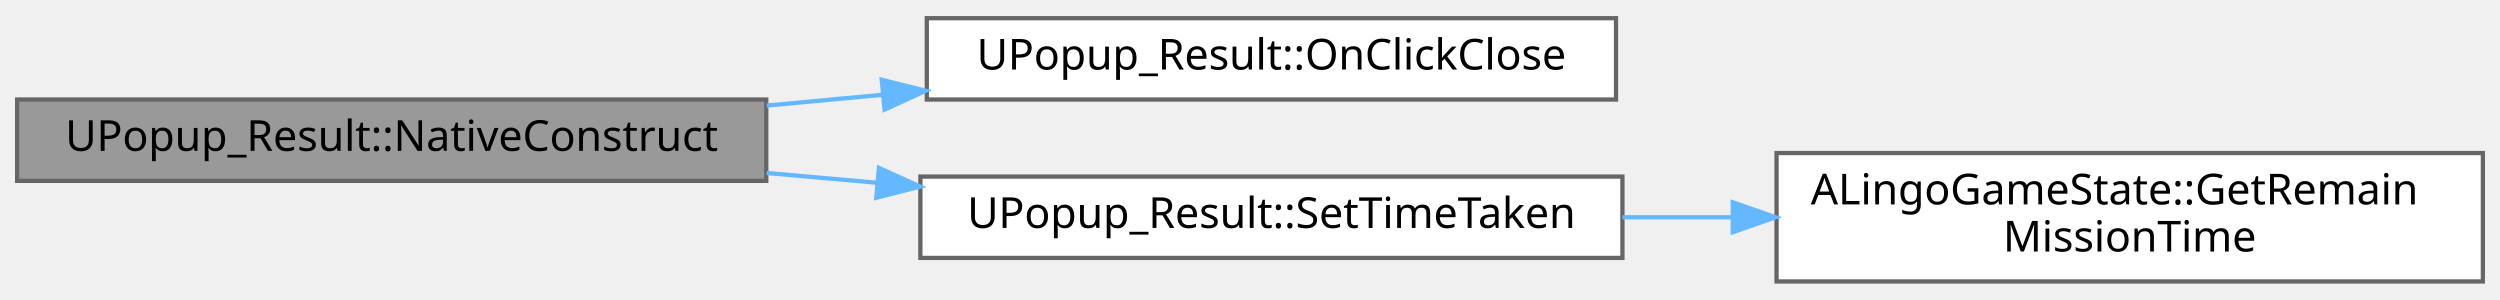
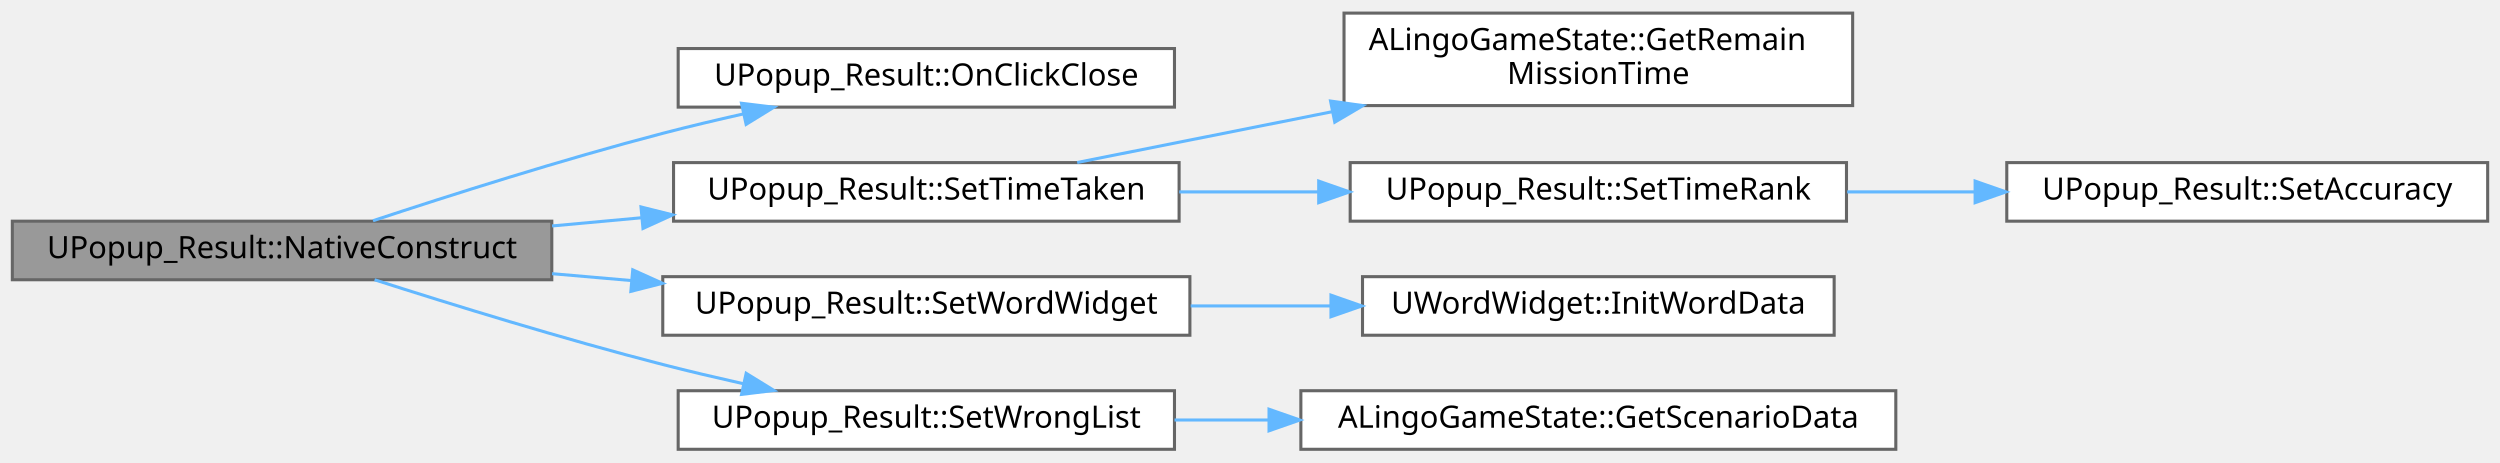
- <svg xmlns="http://www.w3.org/2000/svg" xmlns:xlink="http://www.w3.org/1999/xlink" width="584pt" height="70pt" viewBox="0.00 0.00 584.00 69.50">
-   <g id="graph0" class="graph" transform="scale(1 1) rotate(0) translate(4 65.5)">
+ <svg xmlns="http://www.w3.org/2000/svg" xmlns:xlink="http://www.w3.org/1999/xlink" width="811pt" height="150pt" viewBox="0.00 0.00 811.00 149.50">
+   <g id="graph0" class="graph" transform="scale(1 1) rotate(0) translate(4 145.5)">
    <g id="Node000001" class="node">
      <g id="a_Node000001">
        <a xlink:title=" ">
-           <polygon fill="#999999" stroke="#666666" points="175,-42.5 0,-42.5 0,-23.5 175,-23.5 175,-42.5" />
-           <text text-anchor="middle" x="87.5" y="-30.5" font-family="Malgun Gothic" font-size="10.00">UPopup_Result::NativeConstruct</text>
+           <polygon fill="#999999" stroke="#666666" points="175,-74 0,-74 0,-55 175,-55 175,-74" />
+           <text text-anchor="middle" x="87.5" y="-62" font-family="Malgun Gothic" font-size="10.00">UPopup_Result::NativeConstruct</text>
        </a>
      </g>
    </g>
    <g id="Node000002" class="node">
      <g id="a_Node000002">
        <a xlink:href="classUPopup__Result.html#a2fe50f209d27aa1c870802b99aaf7cf6" target="_top" xlink:title=" ">
-           <polygon fill="white" stroke="#666666" points="373.5,-61.5 212.5,-61.5 212.5,-42.5 373.5,-42.5 373.5,-61.5" />
-           <text text-anchor="middle" x="293" y="-49.5" font-family="Malgun Gothic" font-size="10.00">UPopup_Result::OnClickClose</text>
+           <polygon fill="white" stroke="#666666" points="377,-130 216,-130 216,-111 377,-111 377,-130" />
+           <text text-anchor="middle" x="296.5" y="-118" font-family="Malgun Gothic" font-size="10.00">UPopup_Result::OnClickClose</text>
        </a>
      </g>
    </g>
    <g id="edge1_Node000001_Node000002" class="edge">
      <g id="a_edge1_Node000001_Node000002">
        <a xlink:title=" ">
-           <path fill="none" stroke="#63b8ff" d="M175.1,-41.09C184.06,-41.92 193.18,-42.77 202.17,-43.61" />
-           <polygon fill="#63b8ff" stroke="#63b8ff" points="201.98,-47.11 212.26,-44.55 202.63,-40.14 201.98,-47.11" />
+           <path fill="none" stroke="#63b8ff" d="M117,-74.15C141.69,-82.31 178.47,-94.01 211,-102.5 219.44,-104.7 228.4,-106.83 237.21,-108.81" />
+           <polygon fill="#63b8ff" stroke="#63b8ff" points="236.54,-112.25 247.06,-110.97 238.04,-105.41 236.54,-112.25" />
        </a>
      </g>
    </g>
    <g id="Node000003" class="node">
      <g id="a_Node000003">
        <a xlink:href="classUPopup__Result.html#aa1d615425e826d9b85f02b20cdc4232d" target="_top" xlink:title=" ">
-           <polygon fill="white" stroke="#666666" points="375,-24.5 211,-24.5 211,-5.5 375,-5.5 375,-24.5" />
-           <text text-anchor="middle" x="293" y="-12.5" font-family="Malgun Gothic" font-size="10.00">UPopup_Result::SetTimeTaken</text>
+           <polygon fill="white" stroke="#666666" points="378.5,-93 214.5,-93 214.5,-74 378.5,-74 378.5,-93" />
+           <text text-anchor="middle" x="296.5" y="-81" font-family="Malgun Gothic" font-size="10.00">UPopup_Result::SetTimeTaken</text>
        </a>
      </g>
    </g>
    <g id="edge2_Node000001_Node000003" class="edge">
      <g id="a_edge2_Node000001_Node000003">
        <a xlink:title=" ">
-           <path fill="none" stroke="#63b8ff" d="M175.1,-25.34C183.65,-24.58 192.35,-23.81 200.95,-23.05" />
-           <polygon fill="#63b8ff" stroke="#63b8ff" points="201.32,-26.53 210.97,-22.17 200.7,-19.56 201.32,-26.53" />
+           <path fill="none" stroke="#63b8ff" d="M175.09,-72.45C184.71,-73.33 194.53,-74.23 204.2,-75.12" />
+           <polygon fill="#63b8ff" stroke="#63b8ff" points="203.94,-78.61 214.22,-76.04 204.58,-71.64 203.94,-78.61" />
+         </a>
+       </g>
+     </g>
+     <g id="Node000007" class="node">
+       <g id="a_Node000007">
+         <a xlink:href="classUPopup__Result.html#afbfb9008f702531cc360457001131d02" target="_top" xlink:title=" ">
+           <polygon fill="white" stroke="#666666" points="382,-56 211,-56 211,-37 382,-37 382,-56" />
+           <text text-anchor="middle" x="296.5" y="-44" font-family="Malgun Gothic" font-size="10.00">UPopup_Result::SetWordWidget</text>
+         </a>
+       </g>
+     </g>
+     <g id="edge6_Node000001_Node000007" class="edge">
+       <g id="a_edge6_Node000001_Node000007">
+         <a xlink:title=" ">
+           <path fill="none" stroke="#63b8ff" d="M175.09,-56.97C183.61,-56.23 192.28,-55.48 200.88,-54.73" />
+           <polygon fill="#63b8ff" stroke="#63b8ff" points="201.26,-58.21 210.92,-53.85 200.65,-51.23 201.26,-58.21" />
+         </a>
+       </g>
+     </g>
+     <g id="Node000009" class="node">
+       <g id="a_Node000009">
+         <a xlink:href="classUPopup__Result.html#a333c8c3057f74478750de95ab2f0887e" target="_top" xlink:title=" ">
+           <polygon fill="white" stroke="#666666" points="377,-19 216,-19 216,0 377,0 377,-19" />
+           <text text-anchor="middle" x="296.5" y="-7" font-family="Malgun Gothic" font-size="10.00">UPopup_Result::SetWrongList</text>
+         </a>
+       </g>
+     </g>
+     <g id="edge8_Node000001_Node000009" class="edge">
+       <g id="a_edge8_Node000001_Node000009">
+         <a xlink:title=" ">
+           <path fill="none" stroke="#63b8ff" d="M117.51,-54.99C142.22,-47.07 178.72,-35.8 211,-27.5 219.44,-25.33 228.41,-23.22 237.22,-21.25" />
+           <polygon fill="#63b8ff" stroke="#63b8ff" points="238.06,-24.65 247.08,-19.09 236.56,-17.81 238.06,-24.65" />
        </a>
      </g>
    </g>
    <g id="Node000004" class="node">
      <g id="a_Node000004">
        <a xlink:href="classALingoGameState.html#abec3beeccc38530d9fa06be8b23998b5" target="_top" xlink:title=" ">
-           <polygon fill="white" stroke="#666666" points="576,-30 411,-30 411,0 576,0 576,-30" />
-           <text text-anchor="start" x="419" y="-18" font-family="Malgun Gothic" font-size="10.00">ALingoGameState::GetRemain</text>
-           <text text-anchor="middle" x="493.5" y="-7" font-family="Malgun Gothic" font-size="10.00">MissionTime</text>
+           <polygon fill="white" stroke="#666666" points="597,-141.5 432,-141.5 432,-111.5 597,-111.5 597,-141.5" />
+           <text text-anchor="start" x="440" y="-129.5" font-family="Malgun Gothic" font-size="10.00">ALingoGameState::GetRemain</text>
+           <text text-anchor="middle" x="514.5" y="-118.5" font-family="Malgun Gothic" font-size="10.00">MissionTime</text>
        </a>
      </g>
    </g>
    <g id="edge3_Node000003_Node000004" class="edge">
      <g id="a_edge3_Node000003_Node000004">
        <a xlink:title=" ">
-           <path fill="none" stroke="#63b8ff" d="M375.02,-15C383.5,-15 392.16,-15 400.74,-15" />
-           <polygon fill="#63b8ff" stroke="#63b8ff" points="400.77,-18.5 410.77,-15 400.77,-11.5 400.77,-18.5" />
+           <path fill="none" stroke="#63b8ff" d="M345.44,-93.04C369.79,-97.89 400.11,-103.93 428.26,-109.53" />
+           <polygon fill="#63b8ff" stroke="#63b8ff" points="427.63,-112.97 438.12,-111.49 429,-106.11 427.63,-112.97" />
+         </a>
+       </g>
+     </g>
+     <g id="Node000005" class="node">
+       <g id="a_Node000005">
+         <a xlink:href="classUPopup__Result.html#a23a5596c90830f32f69ca0fff0d02c09" target="_top" xlink:title=" ">
+           <polygon fill="white" stroke="#666666" points="595,-93 434,-93 434,-74 595,-74 595,-93" />
+           <text text-anchor="middle" x="514.5" y="-81" font-family="Malgun Gothic" font-size="10.00">UPopup_Result::SetTimeRank</text>
+         </a>
+       </g>
+     </g>
+     <g id="edge4_Node000003_Node000005" class="edge">
+       <g id="a_edge4_Node000003_Node000005">
+         <a xlink:title=" ">
+           <path fill="none" stroke="#63b8ff" d="M378.54,-83.5C393.23,-83.5 408.63,-83.5 423.55,-83.5" />
+           <polygon fill="#63b8ff" stroke="#63b8ff" points="423.79,-87 433.79,-83.5 423.79,-80 423.79,-87" />
+         </a>
+       </g>
+     </g>
+     <g id="Node000006" class="node">
+       <g id="a_Node000006">
+         <a xlink:href="classUPopup__Result.html#a048e53e637ca981a0d56f72324e45bd5" target="_top" xlink:title=" ">
+           <polygon fill="white" stroke="#666666" points="803,-93 647,-93 647,-74 803,-74 803,-93" />
+           <text text-anchor="middle" x="725" y="-81" font-family="Malgun Gothic" font-size="10.00">UPopup_Result::SetAccuracy</text>
+         </a>
+       </g>
+     </g>
+     <g id="edge5_Node000005_Node000006" class="edge">
+       <g id="a_edge5_Node000005_Node000006">
+         <a xlink:title=" ">
+           <path fill="none" stroke="#63b8ff" d="M595.22,-83.5C608.68,-83.5 622.73,-83.5 636.38,-83.5" />
+           <polygon fill="#63b8ff" stroke="#63b8ff" points="636.73,-87 646.73,-83.5 636.73,-80 636.73,-87" />
+         </a>
+       </g>
+     </g>
+     <g id="Node000008" class="node">
+       <g id="a_Node000008">
+         <a xlink:href="classUWordWidget.html#a4042d45c4417913b25fa4ef44d5eccc1" target="_top" xlink:title=" ">
+           <polygon fill="white" stroke="#666666" points="591,-56 438,-56 438,-37 591,-37 591,-56" />
+           <text text-anchor="middle" x="514.5" y="-44" font-family="Malgun Gothic" font-size="10.00">UWordWidget::InitWordData</text>
+         </a>
+       </g>
+     </g>
+     <g id="edge7_Node000007_Node000008" class="edge">
+       <g id="a_edge7_Node000007_Node000008">
+         <a xlink:title=" ">
+           <path fill="none" stroke="#63b8ff" d="M382.25,-46.5C397.13,-46.5 412.64,-46.5 427.55,-46.5" />
+           <polygon fill="#63b8ff" stroke="#63b8ff" points="427.77,-50 437.77,-46.5 427.77,-43 427.77,-50" />
+         </a>
+       </g>
+     </g>
+     <g id="Node000010" class="node">
+       <g id="a_Node000010">
+         <a xlink:href="classALingoGameState.html#a783187f9c820272a7ea16cc90bb02cc4" target="_top" xlink:title=" ">
+           <polygon fill="white" stroke="#666666" points="611,-19 418,-19 418,0 611,0 611,-19" />
+           <text text-anchor="middle" x="514.5" y="-7" font-family="Malgun Gothic" font-size="10.00">ALingoGameState::GetScenarioData</text>
+         </a>
+       </g>
+     </g>
+     <g id="edge9_Node000009_Node000010" class="edge">
+       <g id="a_edge9_Node000009_Node000010">
+         <a xlink:title=" ">
+           <path fill="none" stroke="#63b8ff" d="M377.01,-9.5C386.93,-9.5 397.2,-9.5 407.45,-9.5" />
+           <polygon fill="#63b8ff" stroke="#63b8ff" points="407.67,-13 417.67,-9.5 407.67,-6 407.67,-13" />
        </a>
      </g>
    </g>
  </g>
</svg>
